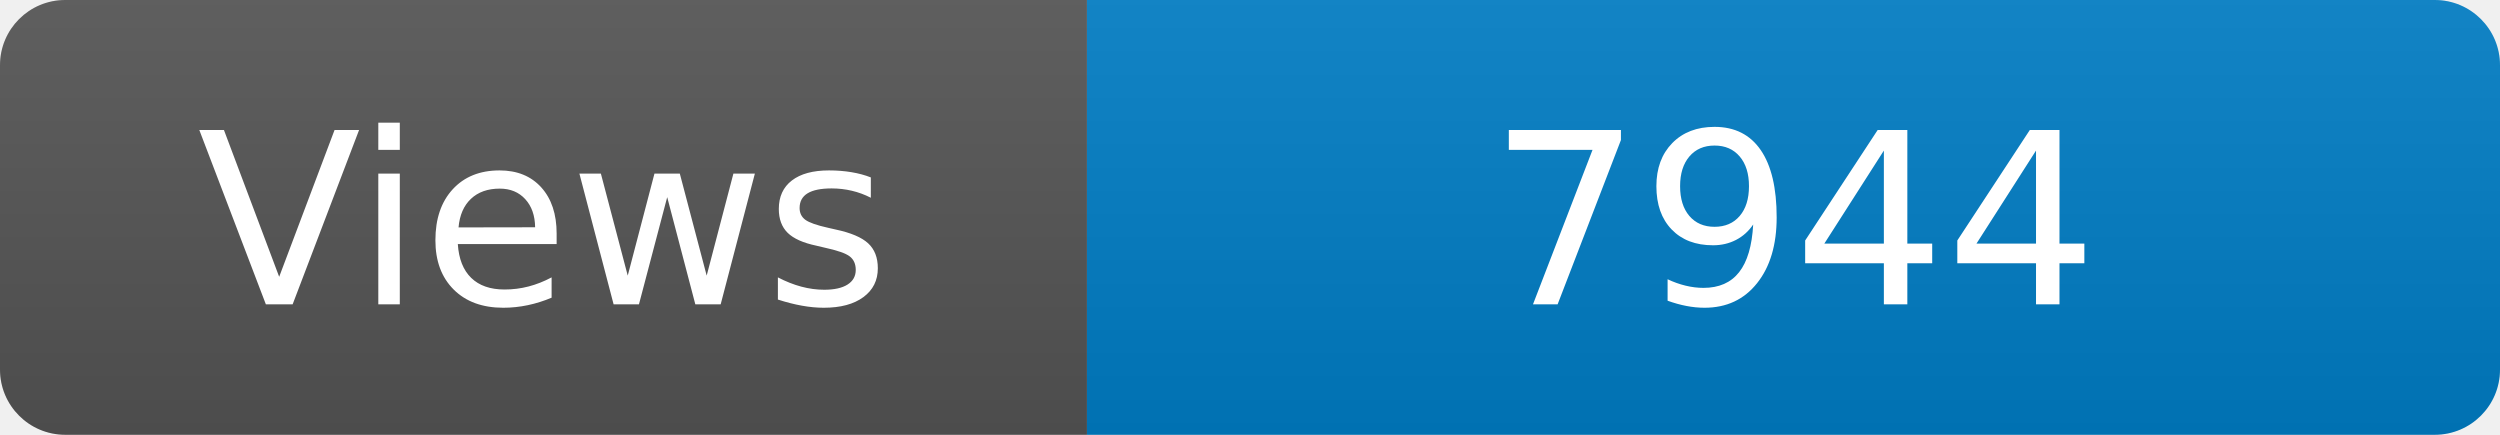
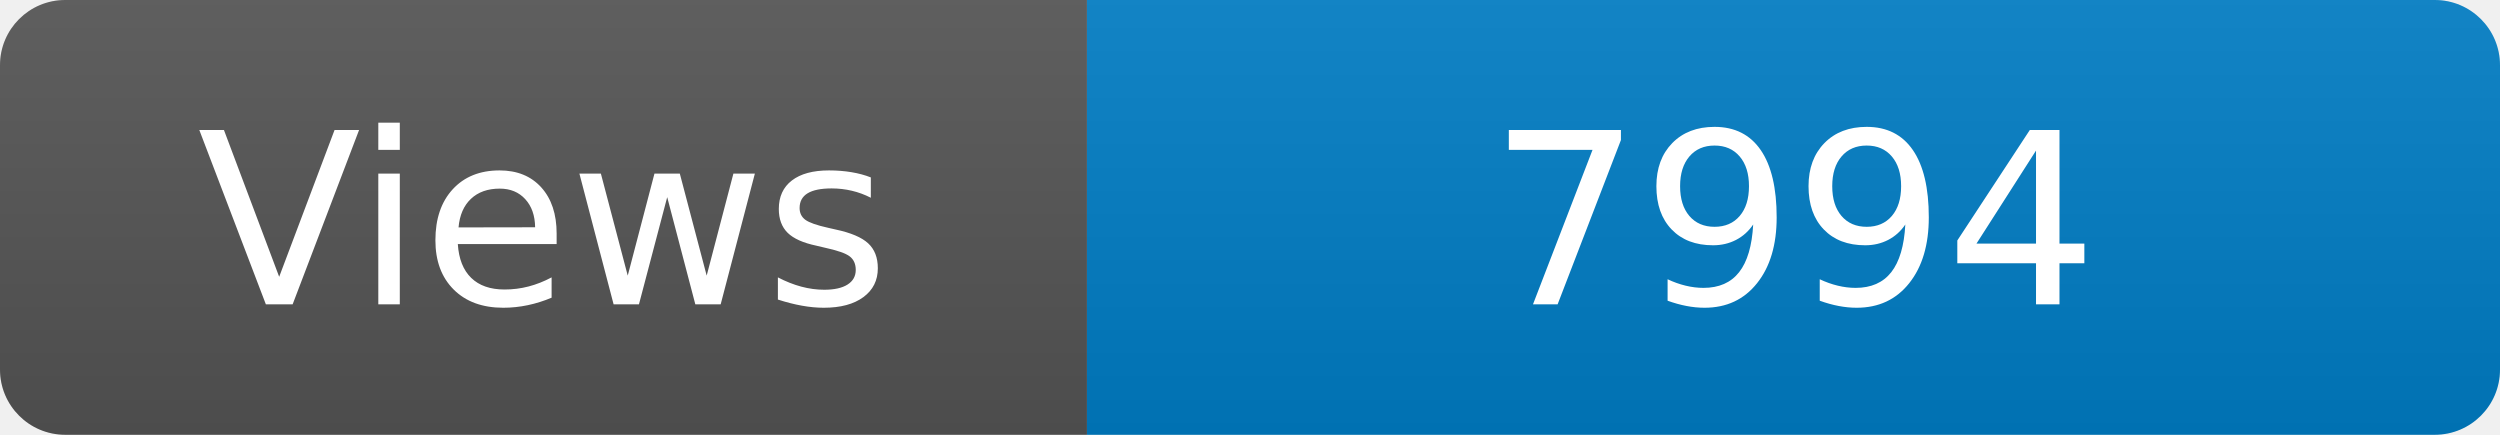
<svg xmlns="http://www.w3.org/2000/svg" width="115" height="20" role="img" aria-label="Maintained?: yes">
  <linearGradient id="s" x2="0" y2="100%">
    <stop offset="0" stop-color="#bbb" stop-opacity=".1" />
    <stop offset="1" stop-opacity=".1" />
  </linearGradient>
  <clipPath id="r">
    <rect width="115" height="20" rx="3" fill="#fff" />
  </clipPath>
  <g clip-path="url(#r)">
    <rect width="50" height="20" fill="#555" />
    <rect x="50" width="160" height="20" fill="#007ec6" />
    <rect width="115" height="20" fill="url(#s)" />
  </g>
  <g fill="#fff" text-anchor="middle" font-family="Verdana,Geneva,DejaVu Sans,sans-serif" font-size="110">
    <text x="250" y="140" transform="scale(.1)" fill="#fff">Views</text>
-     <text x="825" y="140" transform="scale(.1)" fill="#fff">7944</text>
+     <text x="825" y="140" transform="scale(.1)" fill="#fff">7994</text>
  </g>
</svg>
